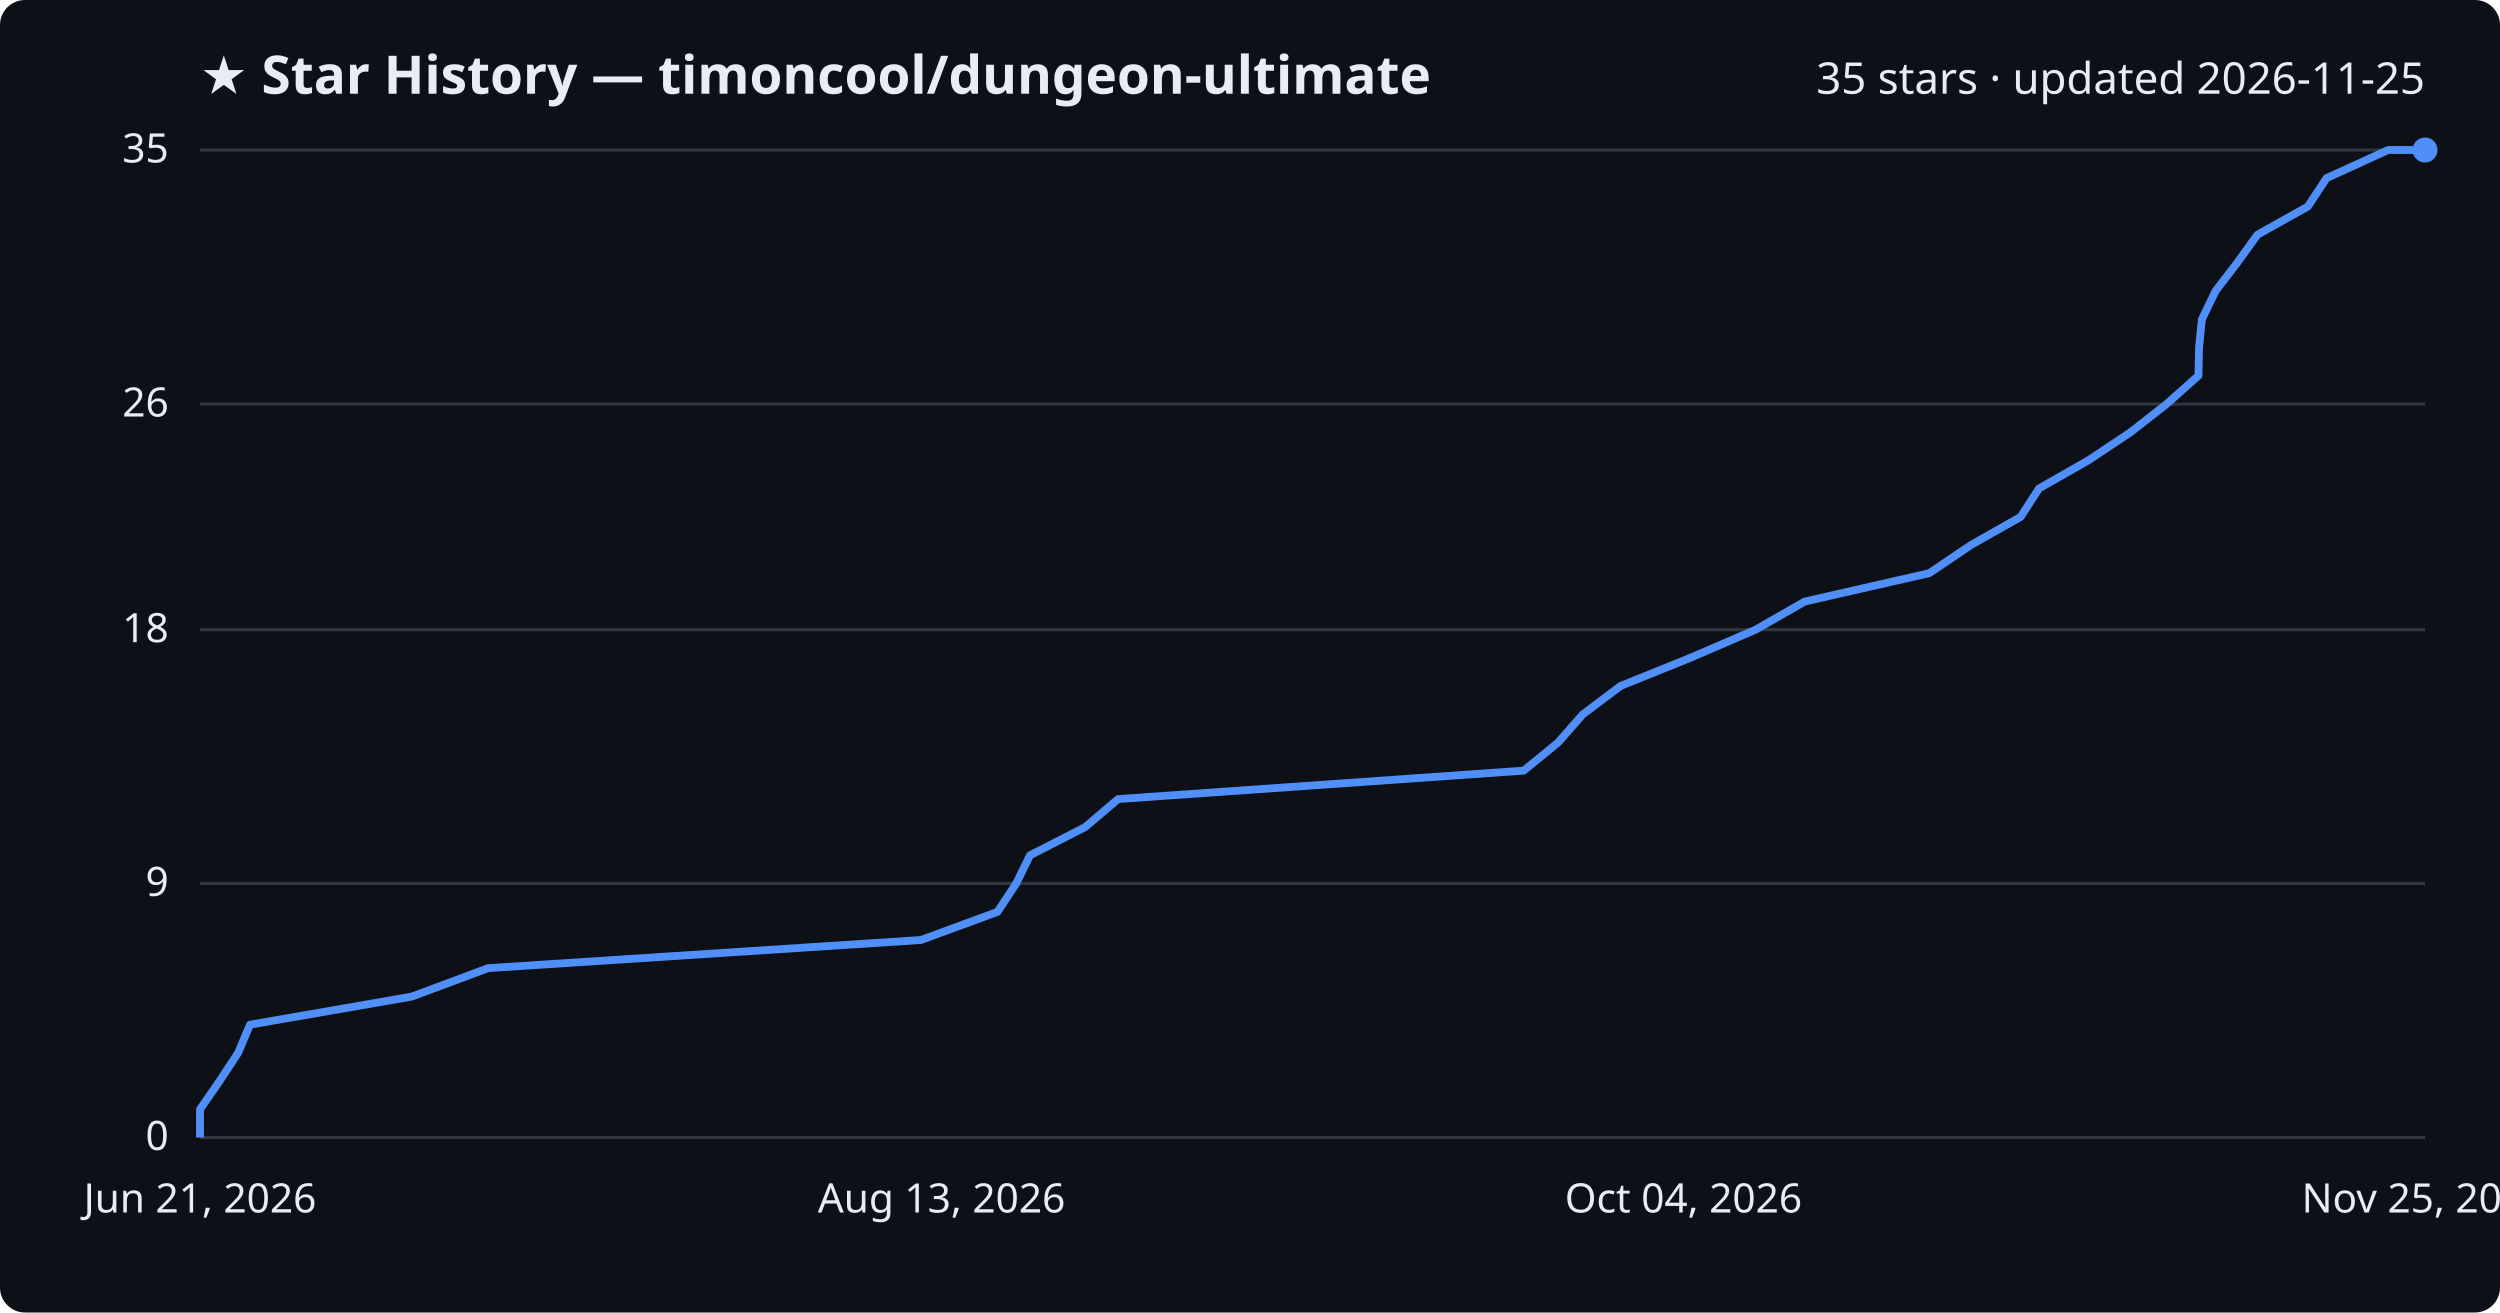
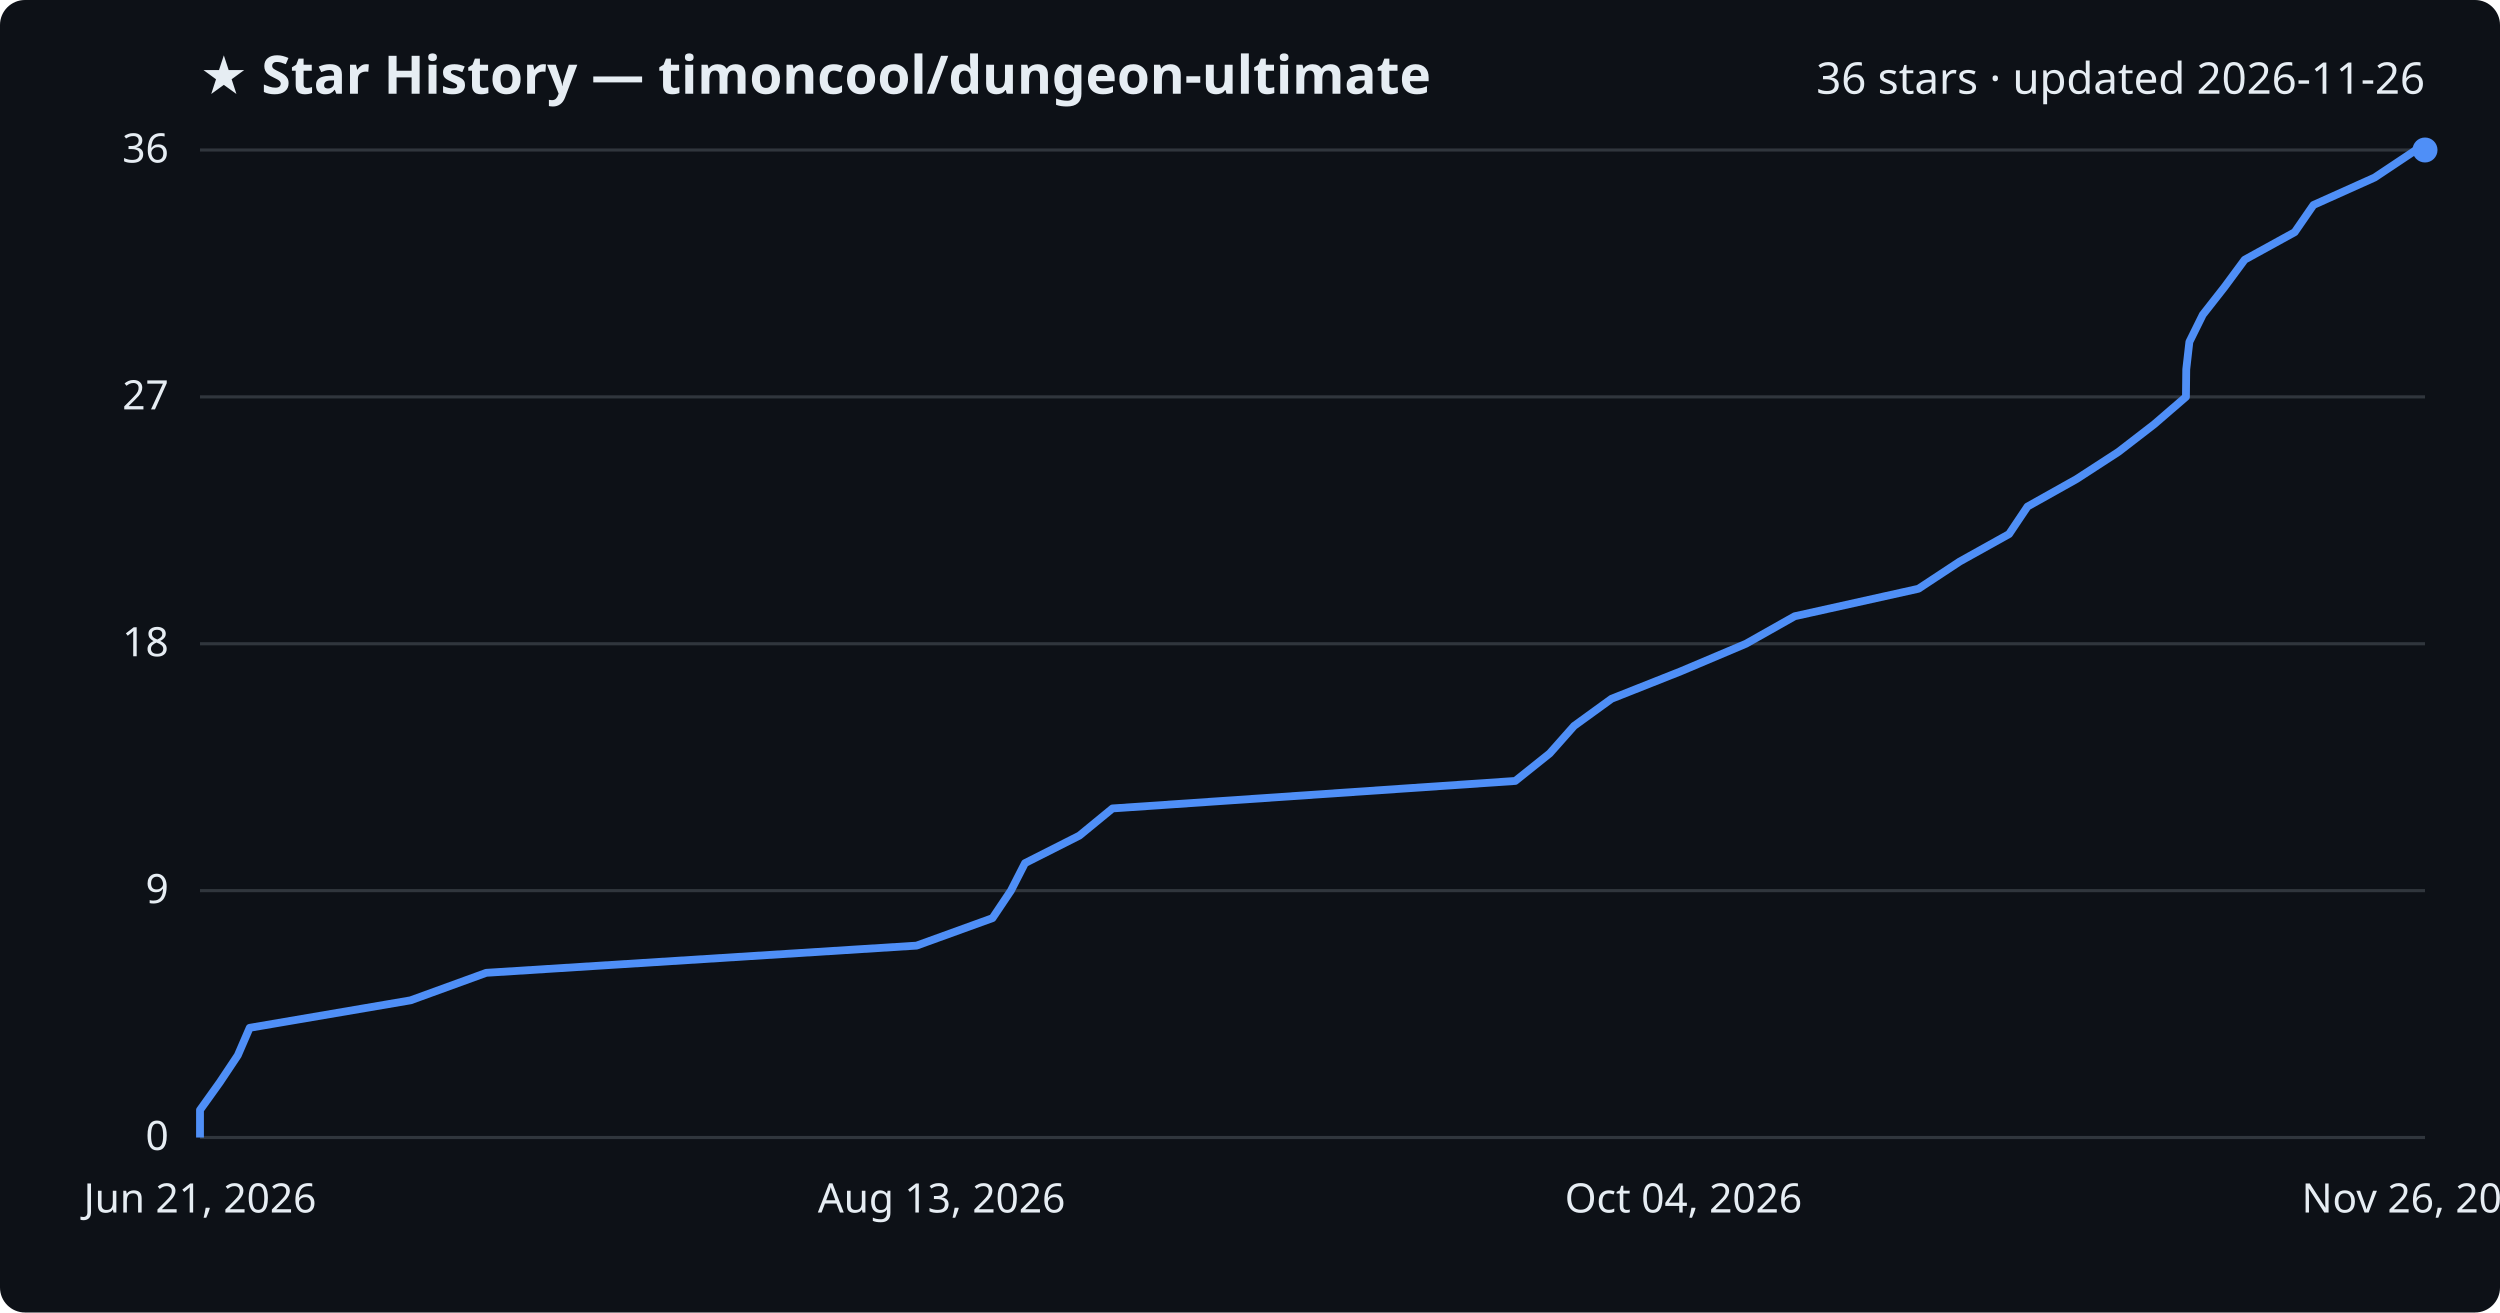
<svg xmlns="http://www.w3.org/2000/svg" viewBox="0 0 800 420" font-family="Segoe UI, sans-serif">
  <rect width="800" height="420" fill="#0d1117" rx="8" />
  <text x="64" y="30" fill="#e6edf3" font-size="17" font-weight="700">★ Star History — timoncool/dungeon-ultimate</text>
-   <text x="776" y="30" fill="#e6edf3" font-size="14" text-anchor="end">35 stars · updated 2026-11-25</text>
+   <text x="776" y="30" fill="#e6edf3" font-size="14" text-anchor="end">36 stars · updated 2026-11-26</text>
  <line x1="64" y1="364.0" x2="776" y2="364.0" stroke="#30363d" stroke-width="1" />
  <text x="54" y="368.0" fill="#e6edf3" font-size="13" text-anchor="end">0</text>
-   <line x1="64" y1="282.7" x2="776" y2="282.7" stroke="#30363d" stroke-width="1" />
-   <text x="54" y="286.7" fill="#e6edf3" font-size="13" text-anchor="end">9</text>
-   <line x1="64" y1="201.5" x2="776" y2="201.5" stroke="#30363d" stroke-width="1" />
-   <text x="54" y="205.5" fill="#e6edf3" font-size="13" text-anchor="end">18</text>
-   <line x1="64" y1="129.3" x2="776" y2="129.3" stroke="#30363d" stroke-width="1" />
-   <text x="54" y="133.3" fill="#e6edf3" font-size="13" text-anchor="end">26</text>
+   <line x1="64" y1="285.0" x2="776" y2="285.0" stroke="#30363d" stroke-width="1" />
+   <text x="54" y="289.0" fill="#e6edf3" font-size="13" text-anchor="end">9</text>
+   <line x1="64" y1="206.0" x2="776" y2="206.0" stroke="#30363d" stroke-width="1" />
+   <text x="54" y="210.0" fill="#e6edf3" font-size="13" text-anchor="end">18</text>
+   <line x1="64" y1="127.0" x2="776" y2="127.0" stroke="#30363d" stroke-width="1" />
+   <text x="54" y="131.0" fill="#e6edf3" font-size="13" text-anchor="end">27</text>
  <line x1="64" y1="48.0" x2="776" y2="48.0" stroke="#30363d" stroke-width="1" />
-   <text x="54" y="52.0" fill="#e6edf3" font-size="13" text-anchor="end">35</text>
-   <path d="M64.0,364.0 L64.0,355.0 L70.3,345.9 L76.2,336.9 L80.0,327.9 L131.8,318.9 L156.2,309.8 L294.7,300.8 L319.2,291.8 L325.2,282.7 L329.6,273.7 L347.2,264.7 L357.8,255.7 L487.6,246.6 L498.6,237.6 L506.5,228.6 L518.6,219.5 L540.9,210.5 L561.8,201.5 L577.5,192.5 L617.4,183.4 L630.7,174.4 L646.6,165.4 L652.5,156.3 L668.3,147.3 L681.8,138.3 L693.3,129.3 L703.5,120.2 L703.7,111.2 L704.6,102.2 L709.0,93.1 L715.9,84.1 L722.4,75.1 L738.5,66.1 L744.5,57.0 L764.2,48.0 L776.0,48.0" fill="none" stroke="#4f8ff7" stroke-width="2.5" stroke-linejoin="round" />
+   <text x="54" y="52.0" fill="#e6edf3" font-size="13" text-anchor="end">36</text>
+   <path d="M64.0,364.0 L64.0,355.2 L70.3,346.4 L76.1,337.7 L79.9,328.9 L131.4,320.1 L155.6,311.3 L293.3,302.6 L317.6,293.8 L323.5,285.0 L328.0,276.2 L345.4,267.4 L356.0,258.7 L484.9,249.9 L495.9,241.1 L503.7,232.3 L515.7,223.6 L537.9,214.8 L558.7,206.0 L574.3,197.2 L613.9,188.4 L627.1,179.7 L642.9,170.9 L648.8,162.1 L664.5,153.3 L677.9,144.6 L689.3,135.8 L699.5,127.0 L699.6,118.2 L700.6,109.4 L704.9,100.7 L711.8,91.9 L718.3,83.1 L734.3,74.3 L740.3,65.6 L759.9,56.8 L773.1,48.0 L776.0,48.0" fill="none" stroke="#4f8ff7" stroke-width="2.5" stroke-linejoin="round" />
  <circle cx="776.0" cy="48.0" r="4" fill="#4f8ff7" />
  <text x="64.0" y="388" fill="#e6edf3" font-size="13" text-anchor="middle">Jun 21, 2026</text>
  <text x="301.3" y="388" fill="#e6edf3" font-size="13" text-anchor="middle">Aug 13, 2026</text>
  <text x="538.7" y="388" fill="#e6edf3" font-size="13" text-anchor="middle">Oct 04, 2026</text>
-   <text x="776.0" y="388" fill="#e6edf3" font-size="13" text-anchor="middle">Nov 25, 2026</text>
+   <text x="776.0" y="388" fill="#e6edf3" font-size="13" text-anchor="middle">Nov 26, 2026</text>
</svg>
